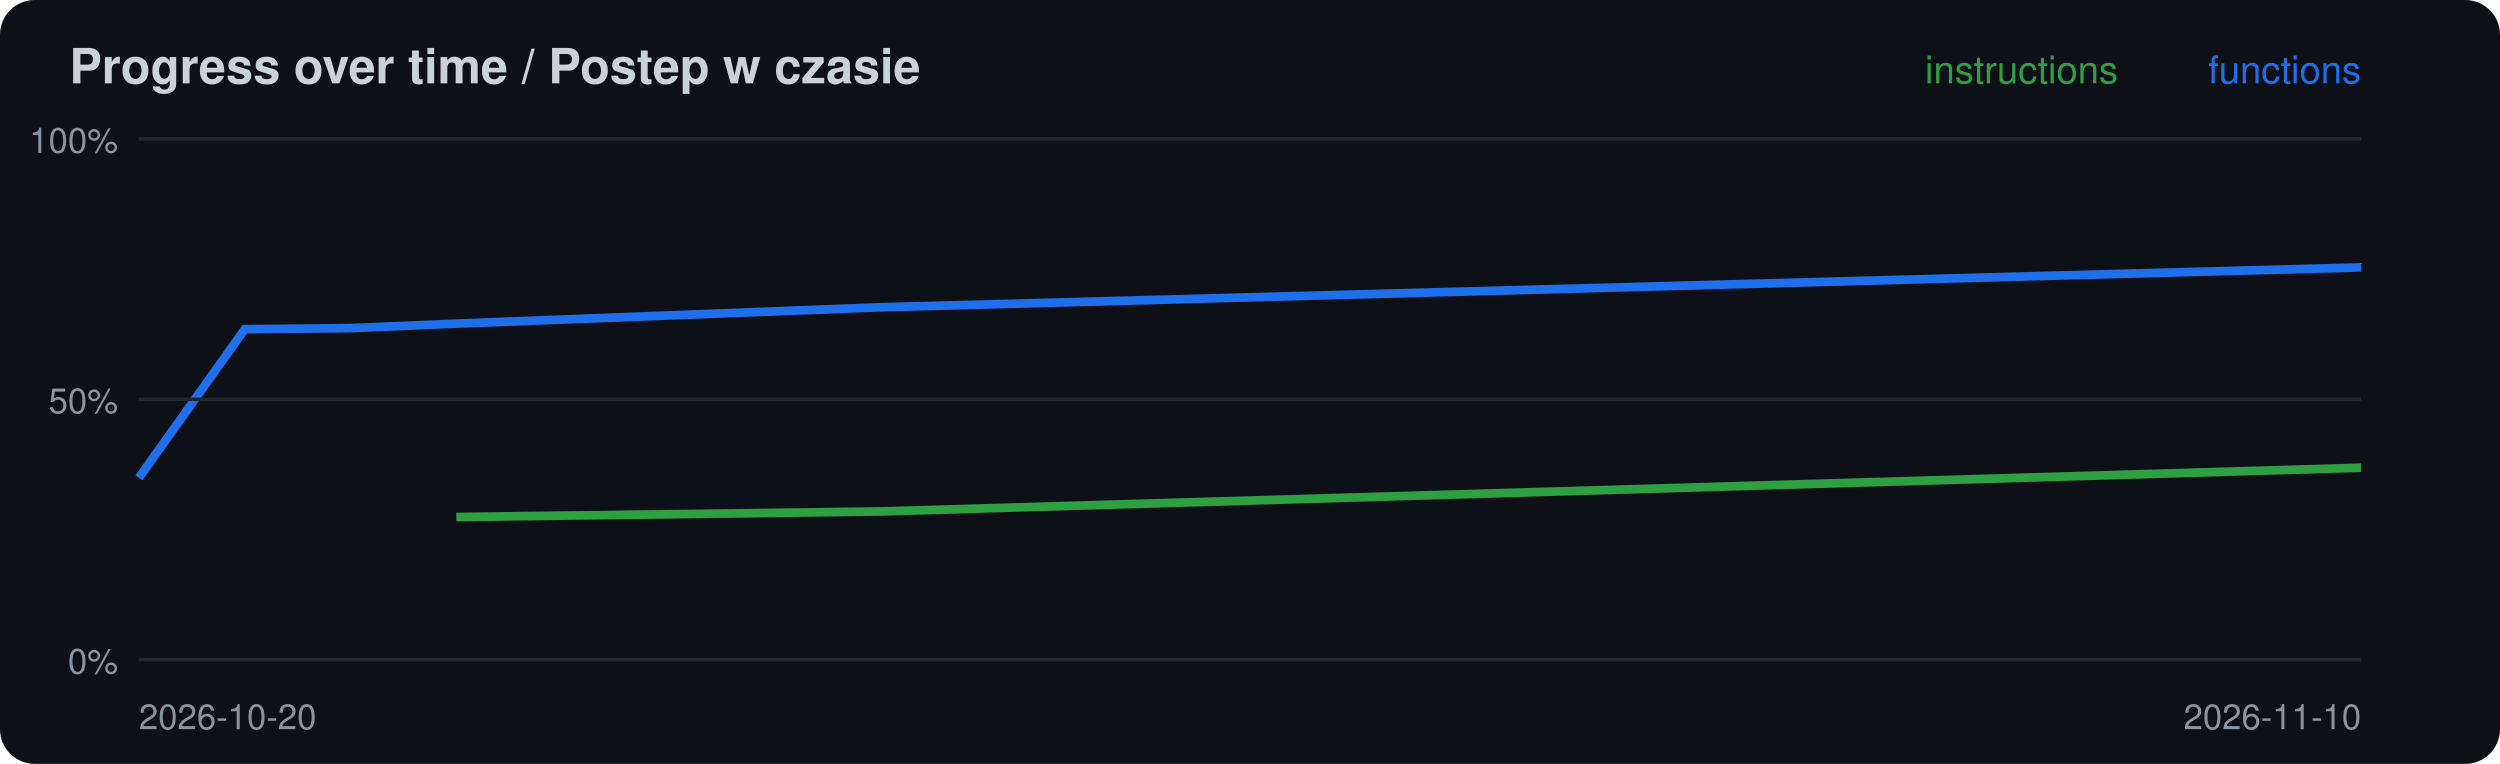
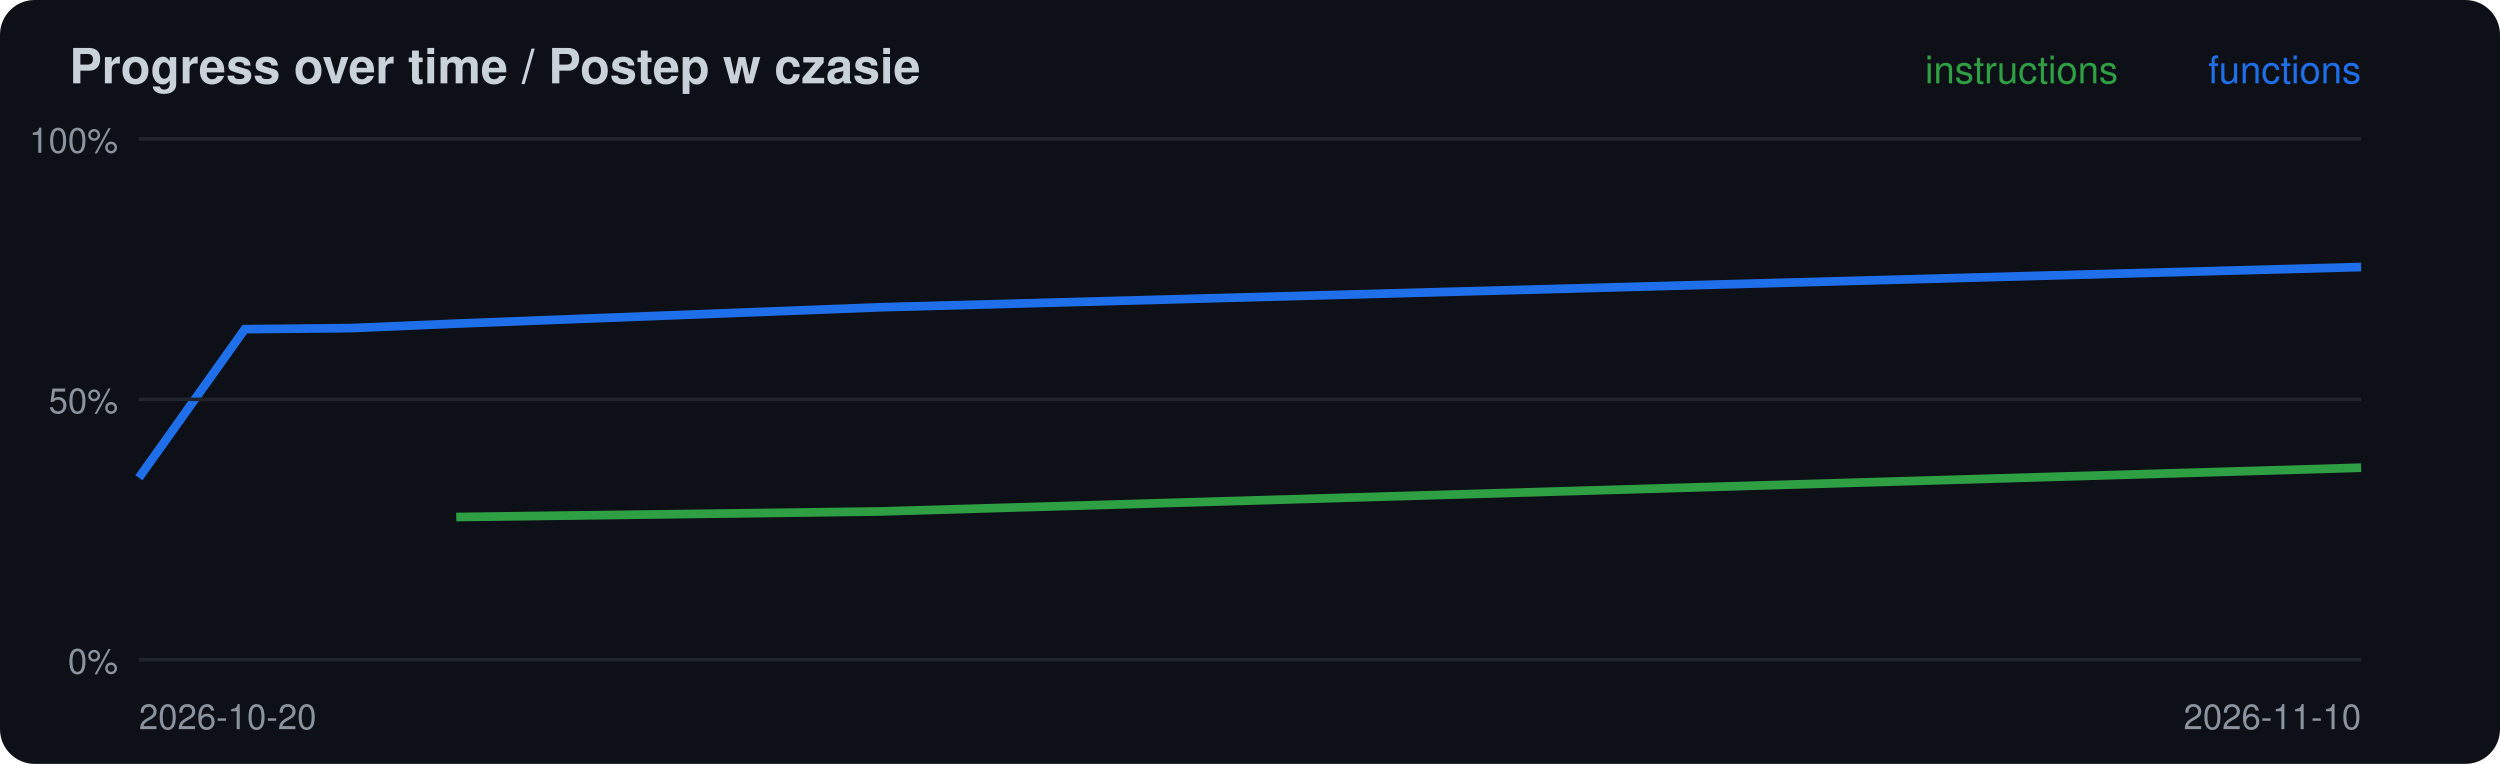
<svg xmlns="http://www.w3.org/2000/svg" width="720" height="220" viewBox="0 0 720 220">
  <rect width="720" height="220" rx="10" fill="#0d1117" />
  <text x="20" y="24" font-family="-apple-system,Segoe UI,Helvetica,Arial,sans-serif" font-size="14" font-weight="600" fill="#c9d1d9">Progress over time / Postep w czasie</text>
  <polyline points="131.4,148.9 253.3,147.3 680.0,134.7" fill="none" stroke="#2ea043" stroke-width="2.5" />
-   <polyline points="40.0,137.6 70.5,94.8 101.0,94.5 131.4,93.2 253.3,88.5 680.0,77.0" fill="none" stroke="#1f6feb" stroke-width="2.5" />
+   <polyline points="40.0,137.6 70.5,94.8 101.0,94.5 131.4,93.2 253.3,88.5 680.0,76.9" fill="none" stroke="#1f6feb" stroke-width="2.5" />
  <line x1="40" x2="680" y1="190.0" y2="190.0" stroke="#21262d" />
  <text x="34" y="194.0" font-family="-apple-system,Segoe UI,Helvetica,Arial,sans-serif" font-size="10" fill="#8b949e" text-anchor="end">0%</text>
  <line x1="40" x2="680" y1="115.0" y2="115.0" stroke="#21262d" />
  <text x="34" y="119.0" font-family="-apple-system,Segoe UI,Helvetica,Arial,sans-serif" font-size="10" fill="#8b949e" text-anchor="end">50%</text>
  <line x1="40" x2="680" y1="40.0" y2="40.0" stroke="#21262d" />
  <text x="34" y="44.0" font-family="-apple-system,Segoe UI,Helvetica,Arial,sans-serif" font-size="10" fill="#8b949e" text-anchor="end">100%</text>
  <text x="40" y="210" font-family="-apple-system,Segoe UI,Helvetica,Arial,sans-serif" font-size="10" fill="#8b949e">2026-10-20</text>
  <text x="680" y="24" font-family="-apple-system,Segoe UI,Helvetica,Arial,sans-serif" font-size="11" fill="#1f6feb" text-anchor="end">functions</text>
  <text x="610" y="24" font-family="-apple-system,Segoe UI,Helvetica,Arial,sans-serif" font-size="11" fill="#2ea043" text-anchor="end">instructions</text>
  <text x="680" y="210" font-family="-apple-system,Segoe UI,Helvetica,Arial,sans-serif" font-size="10" fill="#8b949e" text-anchor="end">2026-11-10</text>
</svg>
